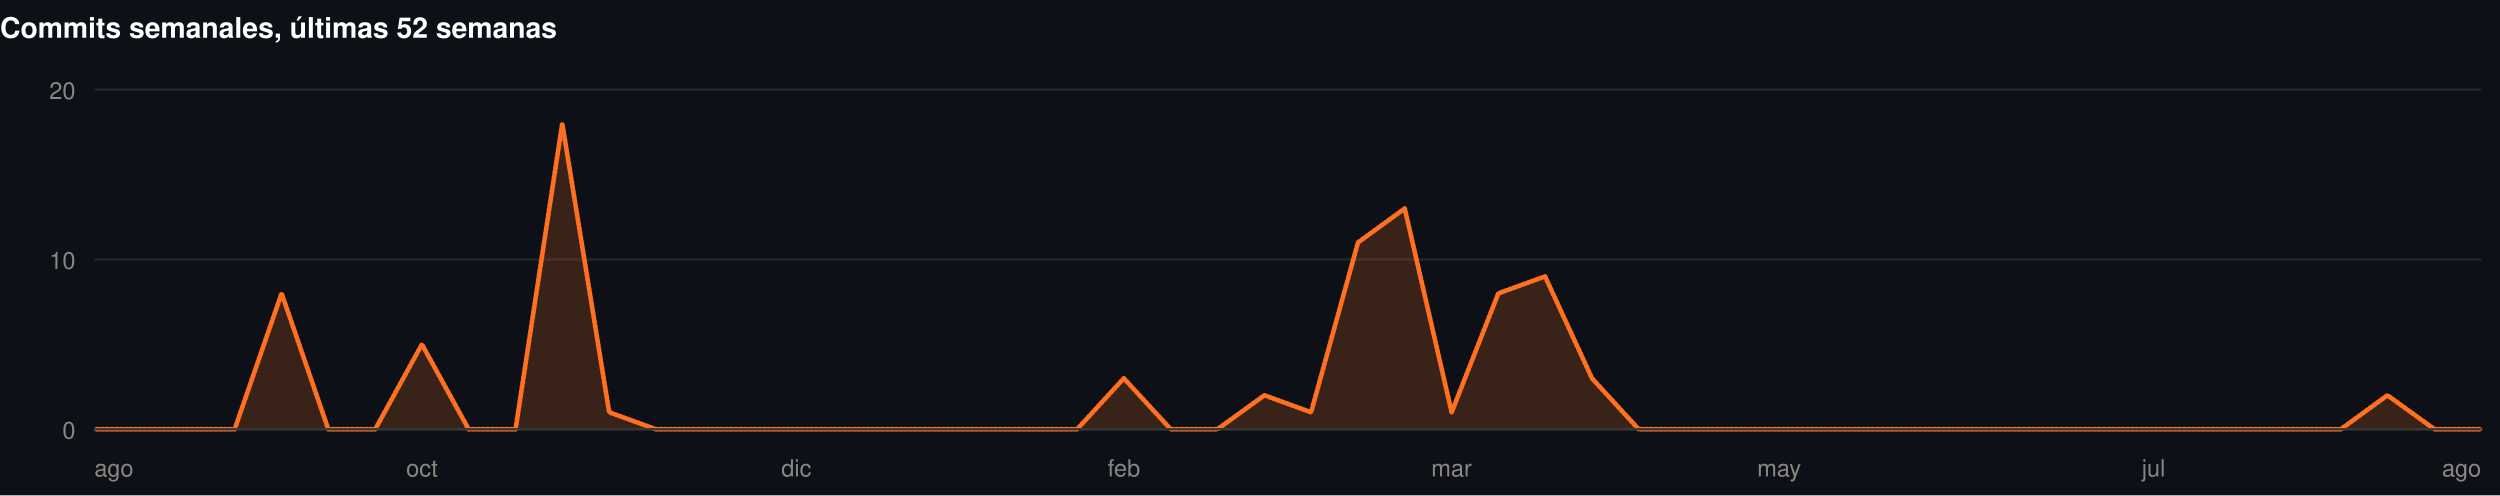
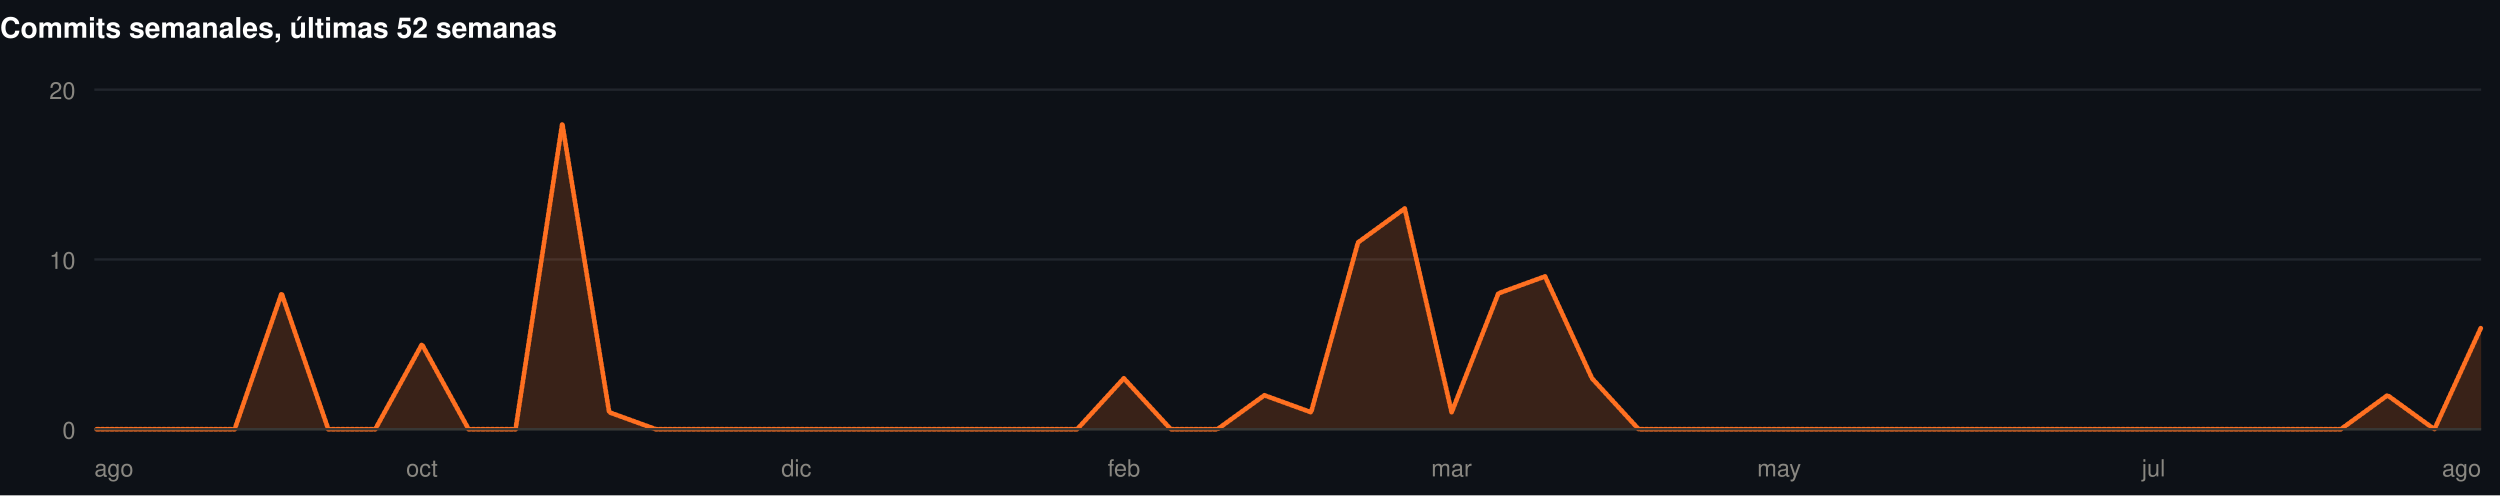
<svg xmlns="http://www.w3.org/2000/svg" width="1060" height="210" viewBox="0 0 1060 210" role="img">
  <rect width="1060" height="210" fill="#0d1117" />
  <style>
@keyframes grow{from{transform:scaleX(0)}}
@keyframes rise{from{opacity:0;transform:translateY(9px)}}
@keyframes fade{from{opacity:0}}
@keyframes draw{to{stroke-dashoffset:0}}
.bar{transform-box:fill-box;transform-origin:left center;animation:grow .9s cubic-bezier(.22,1,.36,1) var(--d,0s) both}
.rise{animation:rise .7s cubic-bezier(.22,1,.36,1) var(--d,0s) both}
.fade{animation:fade .8s ease-out var(--d,0s) both}
.draw{animation:draw 1.7s ease-out .1s both}
@media (prefers-reduced-motion:reduce){
.bar,.rise,.fade,.draw{animation:none;transform:none;opacity:1;stroke-dashoffset:0}
}
</style>
  <g>
    <text x="0" y="16" font-family="-apple-system,BlinkMacSystemFont,'Segoe UI',Helvetica,Arial,sans-serif" font-size="12" font-weight="700" fill="#ffffff" text-anchor="start">Commits semanales, últimas 52 semanas</text>
    <line x1="40" y1="182" x2="1052" y2="182" stroke="#21262d" stroke-width="1" />
    <text x="32" y="186" font-family="-apple-system,BlinkMacSystemFont,'Segoe UI',Helvetica,Arial,sans-serif" font-size="10" font-weight="400" fill="#898781" text-anchor="end">0</text>
    <line x1="40" y1="110" x2="1052" y2="110" stroke="#21262d" stroke-width="1" />
    <text x="32" y="114" font-family="-apple-system,BlinkMacSystemFont,'Segoe UI',Helvetica,Arial,sans-serif" font-size="10" font-weight="400" fill="#898781" text-anchor="end">10</text>
    <line x1="40" y1="38" x2="1052" y2="38" stroke="#21262d" stroke-width="1" />
    <text x="32" y="42" font-family="-apple-system,BlinkMacSystemFont,'Segoe UI',Helvetica,Arial,sans-serif" font-size="10" font-weight="400" fill="#898781" text-anchor="end">20</text>
-     <path class="fade" style="--d:.5s" d="M40.0,182.0L59.8,182.0L79.7,182.0L99.5,182.0L119.4,124.4L139.2,182.0L159.1,182.0L178.9,146.0L198.7,182.0L218.6,182.0L238.4,52.4L258.3,174.8L278.1,182.0L298.0,182.0L317.8,182.0L337.6,182.0L357.5,182.0L377.3,182.0L397.2,182.0L417.0,182.0L436.9,182.0L456.7,182.0L476.5,160.4L496.4,182.0L516.2,182.0L536.1,167.6L555.9,174.8L575.8,102.8L595.6,88.4L615.5,174.8L635.3,124.4L655.1,117.2L675.0,160.4L694.8,182.0L714.7,182.0L734.5,182.0L754.4,182.0L774.2,182.0L794.0,182.0L813.9,182.0L833.7,182.0L853.6,182.0L873.4,182.0L893.3,182.0L913.1,182.0L932.9,182.0L952.8,182.0L972.6,182.0L992.5,182.0L1012.3,167.6L1032.2,182.0L1052.0,182.0L1052.0,182L40.0,182Z" fill="rgba(255,112,33,0.18)" />
-     <path class="draw" pathLength="1" stroke-dasharray="1" stroke-dashoffset="1" d="M40.0,182.0L59.8,182.0L79.7,182.0L99.5,182.0L119.4,124.4L139.2,182.0L159.1,182.0L178.9,146.0L198.7,182.0L218.6,182.0L238.4,52.4L258.3,174.8L278.1,182.0L298.0,182.0L317.8,182.0L337.6,182.0L357.5,182.0L377.3,182.0L397.2,182.0L417.0,182.0L436.9,182.0L456.7,182.0L476.5,160.4L496.4,182.0L516.2,182.0L536.1,167.6L555.9,174.8L575.8,102.8L595.6,88.4L615.5,174.8L635.3,124.4L655.1,117.2L675.0,160.4L694.8,182.0L714.7,182.0L734.5,182.0L754.4,182.0L774.2,182.0L794.0,182.0L813.9,182.0L833.7,182.0L853.6,182.0L873.4,182.0L893.3,182.0L913.1,182.0L932.9,182.0L952.8,182.0L972.6,182.0L992.5,182.0L1012.3,167.6L1032.2,182.0L1052.0,182.0" fill="none" stroke="#FF7021" stroke-width="2" stroke-linejoin="round" stroke-linecap="round" />
+     <path class="fade" style="--d:.5s" d="M40.0,182.0L59.8,182.0L79.7,182.0L99.5,182.0L119.4,124.4L139.2,182.0L159.1,182.0L178.9,146.0L198.7,182.0L218.6,182.0L238.4,52.4L258.3,174.8L278.1,182.0L298.0,182.0L317.8,182.0L337.6,182.0L357.5,182.0L377.3,182.0L397.2,182.0L417.0,182.0L436.9,182.0L456.7,182.0L476.5,160.4L496.4,182.0L516.2,182.0L536.1,167.6L555.9,174.8L575.8,102.8L595.6,88.4L615.5,174.8L635.3,124.4L655.1,117.2L675.0,160.4L694.8,182.0L714.7,182.0L734.5,182.0L754.4,182.0L774.2,182.0L794.0,182.0L813.9,182.0L833.7,182.0L853.6,182.0L873.4,182.0L893.3,182.0L913.1,182.0L932.9,182.0L952.8,182.0L972.6,182.0L992.5,182.0L1012.3,167.6L1032.2,182.0L1052.0,138.8L1052.0,182L40.0,182Z" fill="rgba(255,112,33,0.18)" />
+     <path class="draw" pathLength="1" stroke-dasharray="1" stroke-dashoffset="1" d="M40.0,182.0L59.8,182.0L79.7,182.0L99.5,182.0L119.4,124.4L139.2,182.0L159.1,182.0L178.9,146.0L198.7,182.0L218.6,182.0L238.4,52.4L258.3,174.8L278.1,182.0L298.0,182.0L317.8,182.0L337.6,182.0L357.5,182.0L377.3,182.0L397.2,182.0L417.0,182.0L436.9,182.0L456.7,182.0L476.5,160.4L496.4,182.0L516.2,182.0L536.1,167.6L555.9,174.8L575.8,102.8L595.6,88.4L615.5,174.8L635.3,124.4L655.1,117.2L675.0,160.4L694.8,182.0L714.7,182.0L734.5,182.0L754.4,182.0L774.2,182.0L794.0,182.0L813.9,182.0L833.7,182.0L853.6,182.0L873.4,182.0L893.3,182.0L913.1,182.0L932.9,182.0L952.8,182.0L972.6,182.0L992.5,182.0L1012.3,167.6L1032.2,182.0L1052.0,138.8" fill="none" stroke="#FF7021" stroke-width="2" stroke-linejoin="round" stroke-linecap="round" />
    <line x1="40" y1="182" x2="1052" y2="182" stroke="#383835" stroke-width="1" />
    <text x="40" y="202" font-family="-apple-system,BlinkMacSystemFont,'Segoe UI',Helvetica,Arial,sans-serif" font-size="10" font-weight="400" fill="#898781" text-anchor="start">ago</text>
    <text x="178.902" y="202" font-family="-apple-system,BlinkMacSystemFont,'Segoe UI',Helvetica,Arial,sans-serif" font-size="10" font-weight="400" fill="#898781" text-anchor="middle">oct</text>
    <text x="337.647" y="202" font-family="-apple-system,BlinkMacSystemFont,'Segoe UI',Helvetica,Arial,sans-serif" font-size="10" font-weight="400" fill="#898781" text-anchor="middle">dic</text>
    <text x="476.549" y="202" font-family="-apple-system,BlinkMacSystemFont,'Segoe UI',Helvetica,Arial,sans-serif" font-size="10" font-weight="400" fill="#898781" text-anchor="middle">feb</text>
    <text x="615.451" y="202" font-family="-apple-system,BlinkMacSystemFont,'Segoe UI',Helvetica,Arial,sans-serif" font-size="10" font-weight="400" fill="#898781" text-anchor="middle">mar</text>
    <text x="754.353" y="202" font-family="-apple-system,BlinkMacSystemFont,'Segoe UI',Helvetica,Arial,sans-serif" font-size="10" font-weight="400" fill="#898781" text-anchor="middle">may</text>
    <text x="913.098" y="202" font-family="-apple-system,BlinkMacSystemFont,'Segoe UI',Helvetica,Arial,sans-serif" font-size="10" font-weight="400" fill="#898781" text-anchor="middle">jul</text>
    <text x="1052" y="202" font-family="-apple-system,BlinkMacSystemFont,'Segoe UI',Helvetica,Arial,sans-serif" font-size="10" font-weight="400" fill="#898781" text-anchor="end">ago</text>
  </g>
</svg>
